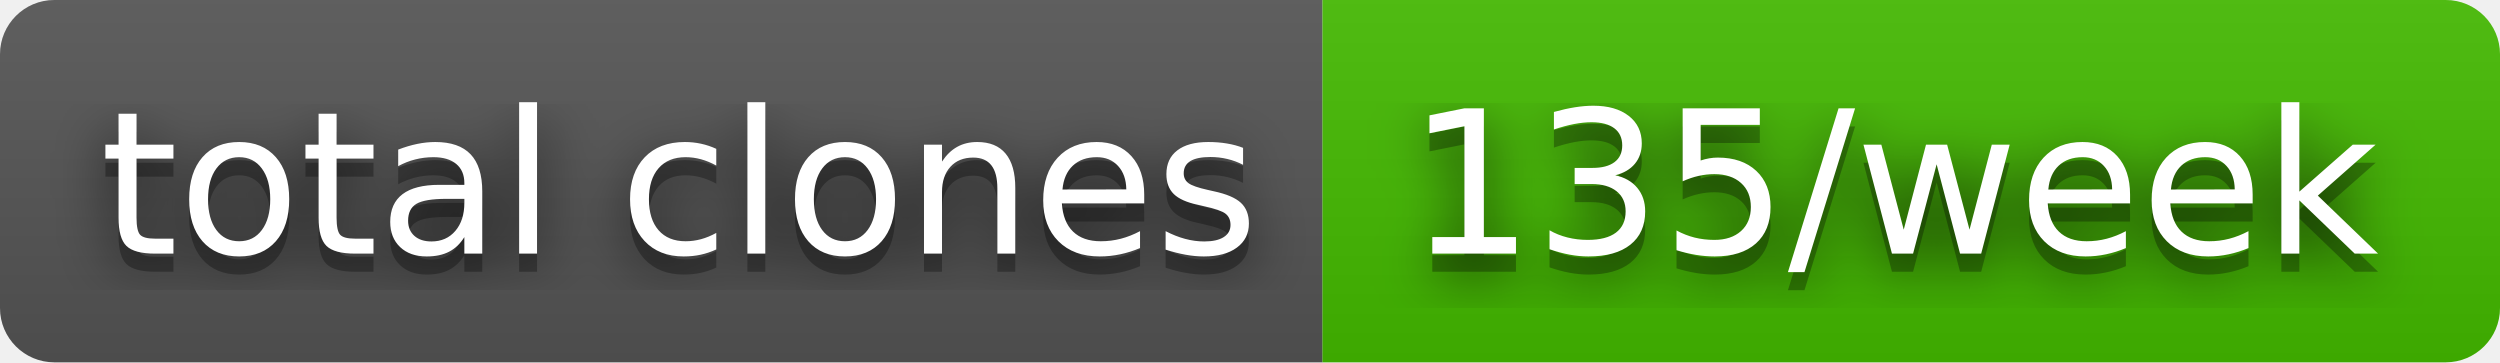
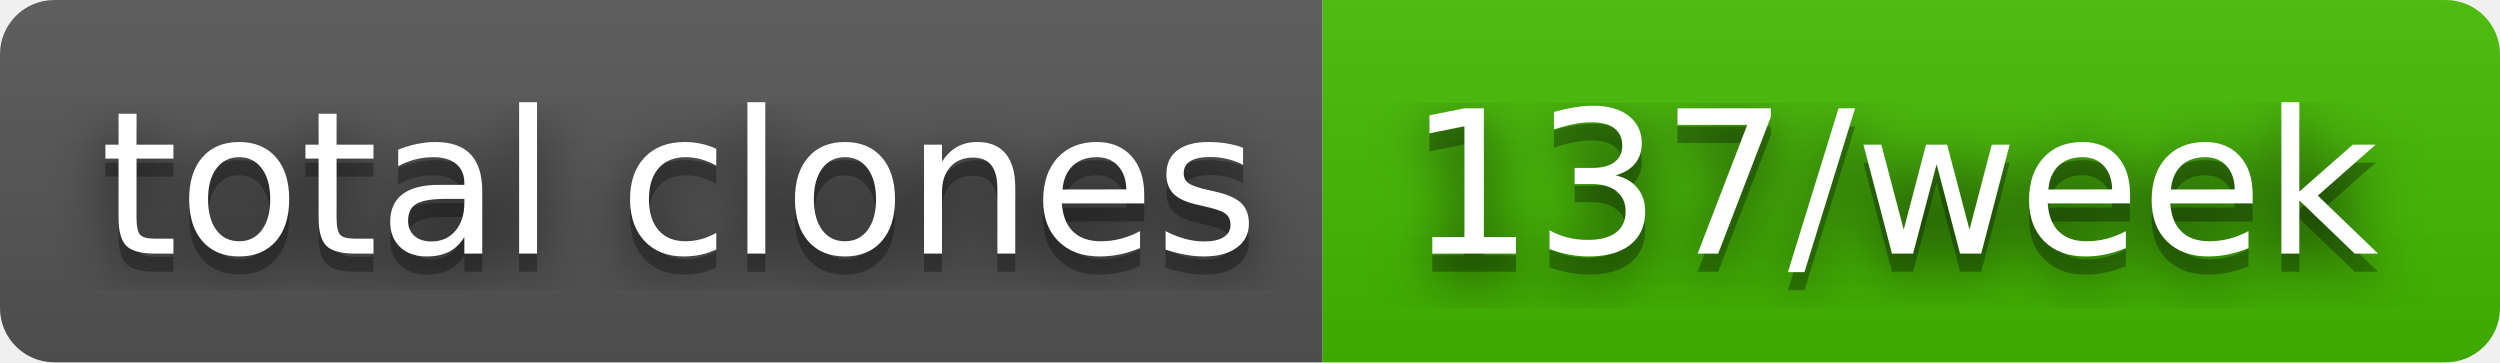
- <svg xmlns="http://www.w3.org/2000/svg" width="138" height="20" role="img" aria-label="total clones: 135/week">
+ <svg xmlns="http://www.w3.org/2000/svg" width="138" height="20" role="img" aria-label="total clones: 137/week">
  <filter id="blur">
    <feGaussianBlur stdDeviation="16" />
  </filter>
  <linearGradient id="s" x2="0" y2="100%">
    <stop offset="0" stop-color="#bbb" stop-opacity=".1" />
    <stop offset="1" stop-opacity=".1" />
  </linearGradient>
  <clipPath id="r">
    <rect width="138" height="20" rx="3" />
  </clipPath>
  <g clip-path="url(#r)">
    <rect width="73" height="20" fill="#555" />
    <rect x="73" width="65" height="20" fill="#4b0" />
    <rect width="138" height="20" fill="url(#s)" />
  </g>
  <g fill="#fff" text-anchor="middle" font-family="Verdana,Geneva,DejaVu Sans,sans-serif" text-rendering="geometricPrecision" font-size="110">
    <g transform="scale(.1)">
      <g aria-hidden="true" fill="#010101">
        <text x="375" y="150" fill-opacity=".8" filter="url(#blur)" textLength="630">total clones</text>
        <text x="375" y="150" fill-opacity=".3" textLength="630">total clones</text>
      </g>
      <text x="375" y="140" textLength="630">total clones</text>
    </g>
    <g transform="scale(.1)">
      <g aria-hidden="true" fill="#010101">
-         <text x="1045" y="150" fill-opacity=".8" filter="url(#blur)" textLength="550">135/week</text>
-         <text x="1045" y="150" fill-opacity=".3" textLength="550">135/week</text>
+         <text x="1045" y="150" fill-opacity=".8" filter="url(#blur)" textLength="550">137/week</text>
+         <text x="1045" y="150" fill-opacity=".3" textLength="550">137/week</text>
      </g>
-       <text x="1045" y="140" textLength="550">135/week</text>
+       <text x="1045" y="140" textLength="550">137/week</text>
    </g>
  </g>
</svg>
